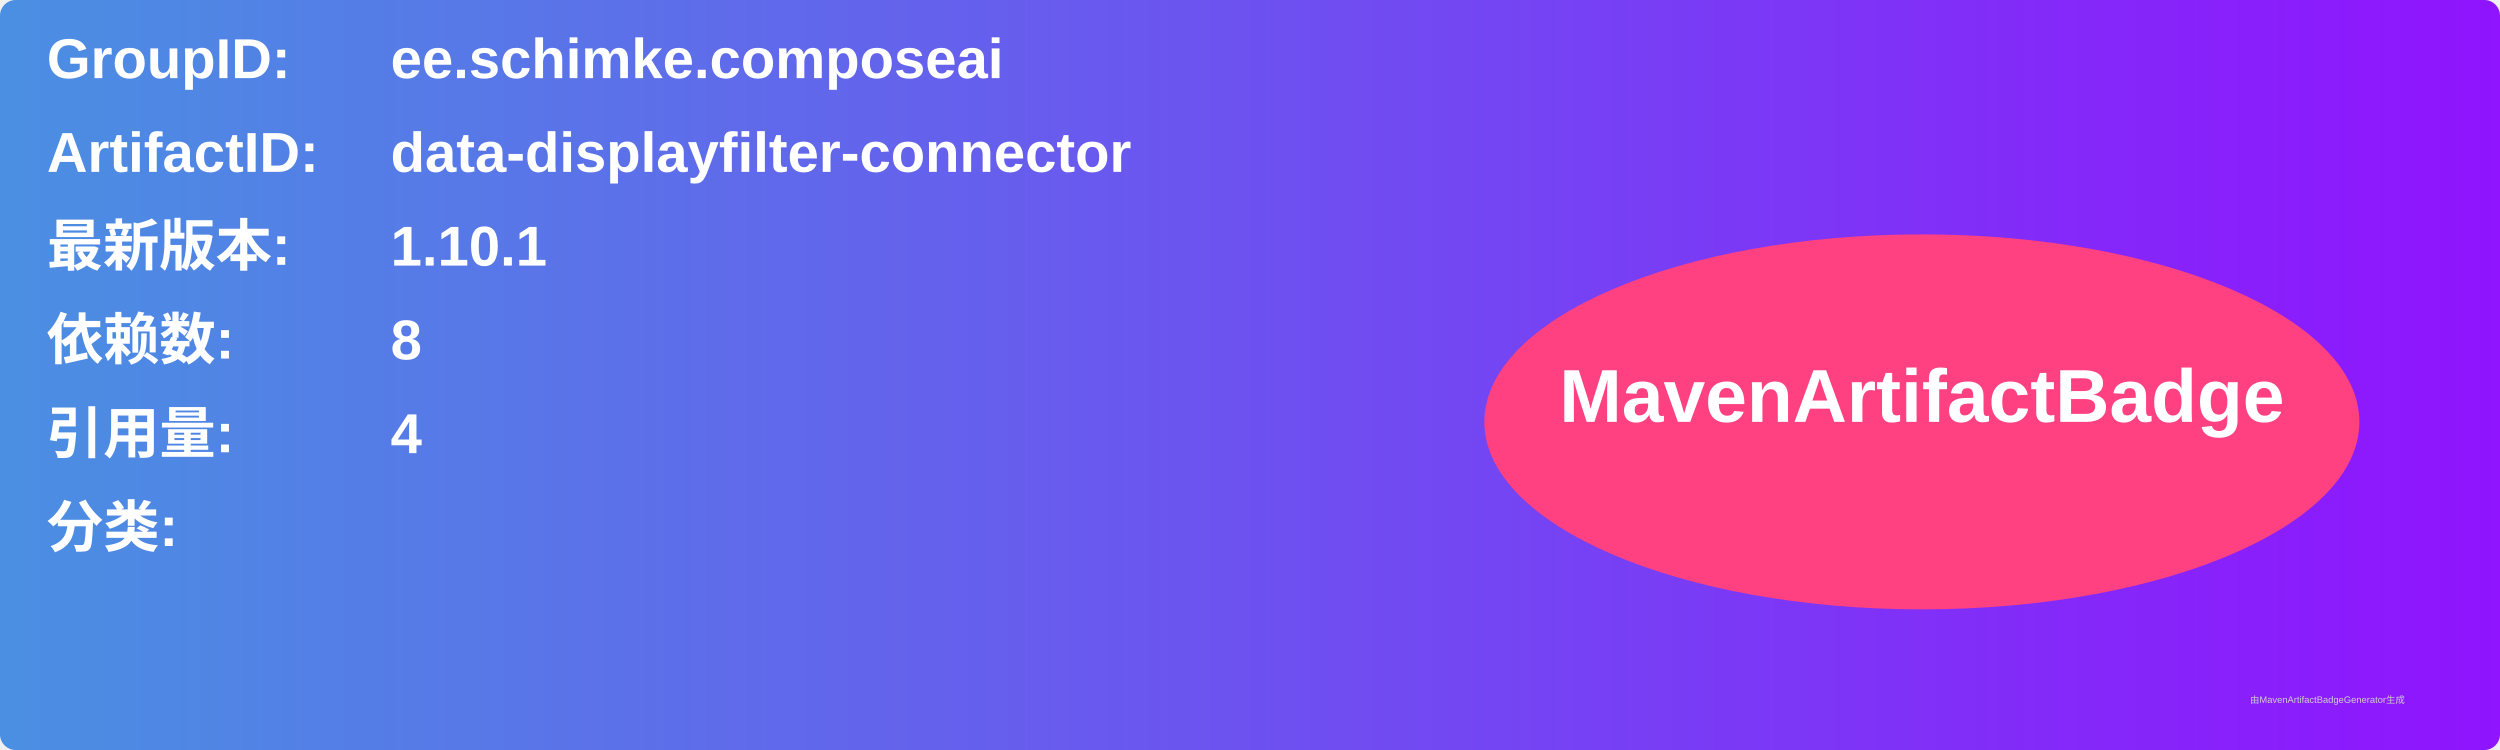
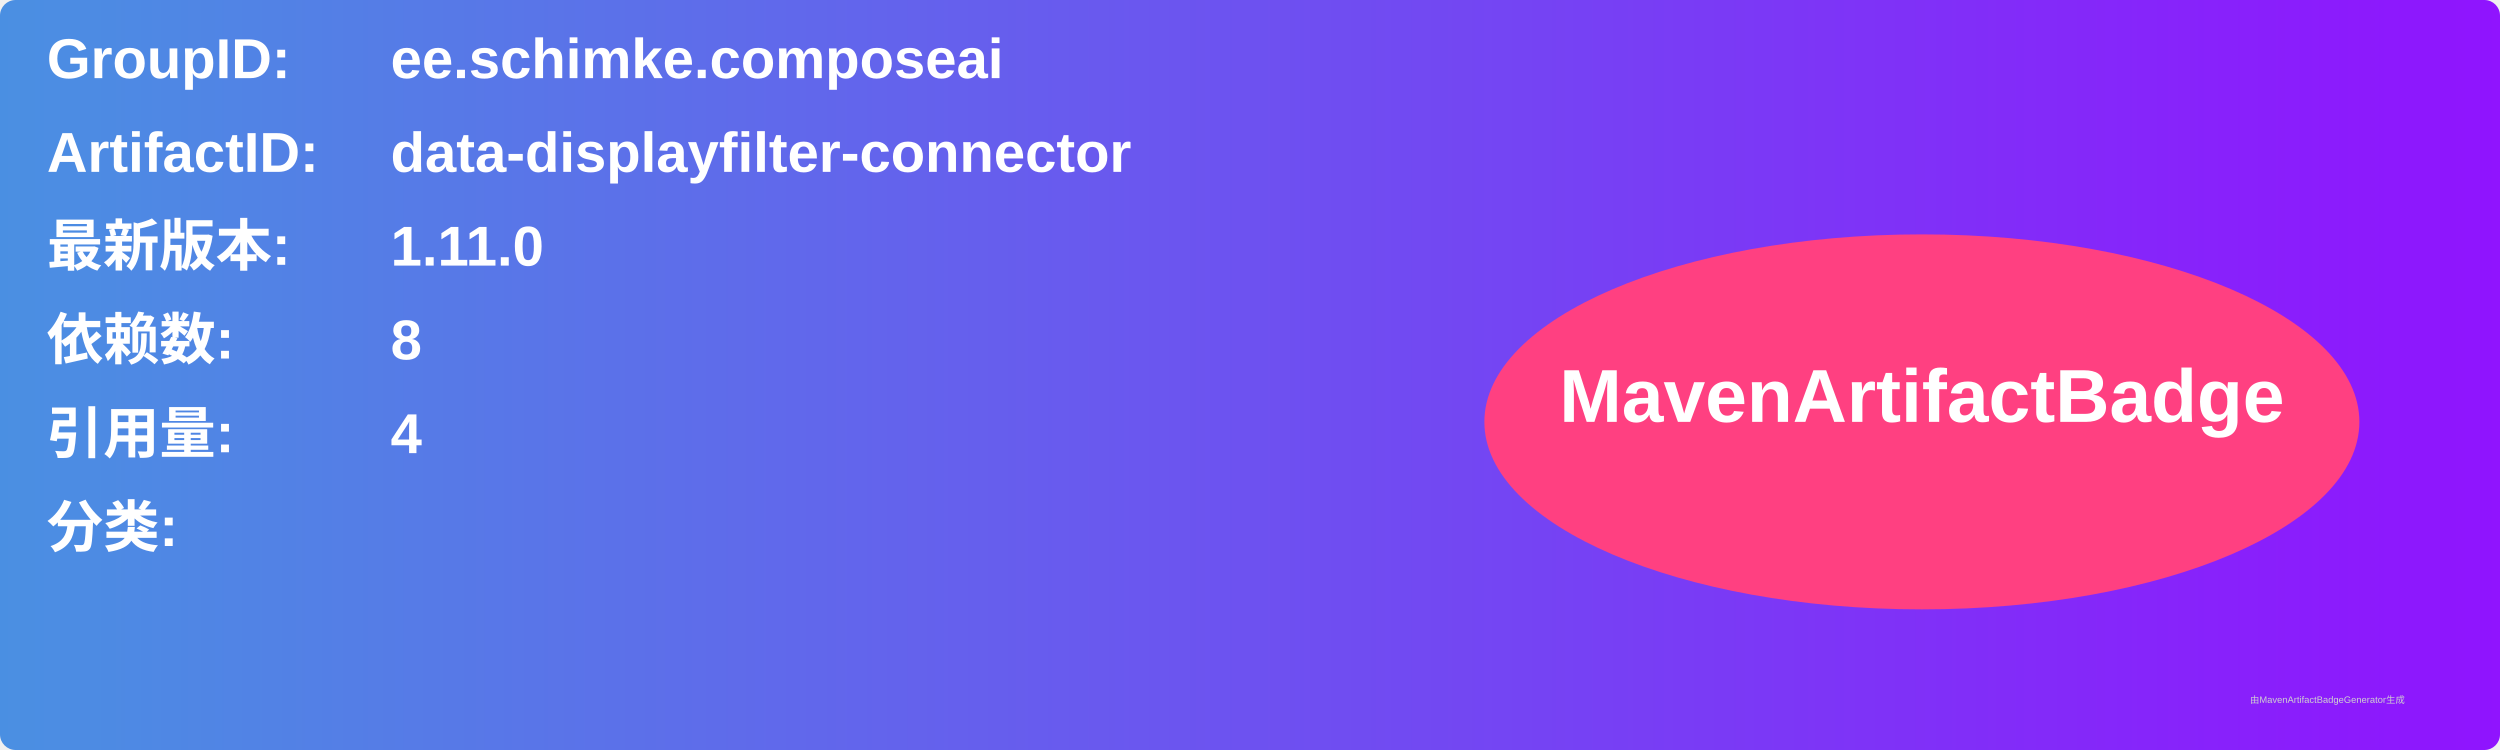
<svg xmlns="http://www.w3.org/2000/svg" width="800" height="240" viewBox="0 0 800 240">
  <linearGradient id="grad" x1="0%" y1="0%" x2="100%" y2="0%">
    <stop offset="0%" stop-color="#4a90e2" />
    <stop offset="100%" stop-color="#9013fe" />
  </linearGradient>
  <rect width="100%" height="100%" rx="5" ry="5" fill="url(#grad)" />
  <g transform="translate(15, 15)">
    <text x="0" y="10" font-family="Arial" font-size="18" fill="white" font-weight="bold" width="260">GroupID:</text>
    <text x="110" y="10" font-family="Arial" font-size="18" fill="white" font-weight="bold" width="460">ee.schimke.composeai</text>
    <text x="0" y="40" font-family="Arial" font-size="18" fill="white" font-weight="bold" width="260">ArtifactID:</text>
    <text x="110" y="40" font-family="Arial" font-size="18" fill="white" font-weight="bold" width="460">data-displayfilter-connector</text>
    <text x="0" y="70" font-family="Arial" font-size="18" fill="white" font-weight="bold">最新版本:</text>
    <text x="110" y="70" font-family="Arial" font-size="18" fill="white" font-weight="bold">
-       <tspan font-weight="bold">1.10.1</tspan>
+       <tspan font-weight="bold">1.11.0</tspan>
    </text>
    <text x="0" y="100" font-family="Arial" font-size="18" fill="white" font-weight="bold">依赖数: </text>
    <text x="110" y="100" font-family="Arial" font-size="18" fill="white">
      <tspan font-weight="bold">8</tspan>
    </text>
    <text x="0" y="130" font-family="Arial" font-size="18" fill="white" font-weight="bold">引用量: </text>
    <text x="110" y="130" font-family="Arial" font-size="18" fill="white">
      <tspan font-weight="bold">4</tspan>
    </text>
    <text x="0" y="160" font-family="Arial" font-size="18" fill="white" font-weight="bold">分类:</text>
    <text x="10" y="190" font-family="Arial" font-size="10" fill="white">
      <tspan font-weight="bold" />
    </text>
    <ellipse cx="600" cy="120" rx="140" ry="60" fill="#ff4081" />
    <text x="600" y="120" text-anchor="middle" font-family="Arial" font-size="24" fill="white" font-weight="bold">MavenArtifactBadge</text>
  </g>
  <text x="720" y="225" font-family="Arial" font-size="3" fill="#d0d0d0">由MavenArtifactBadgeGenerator生成</text>
</svg>
